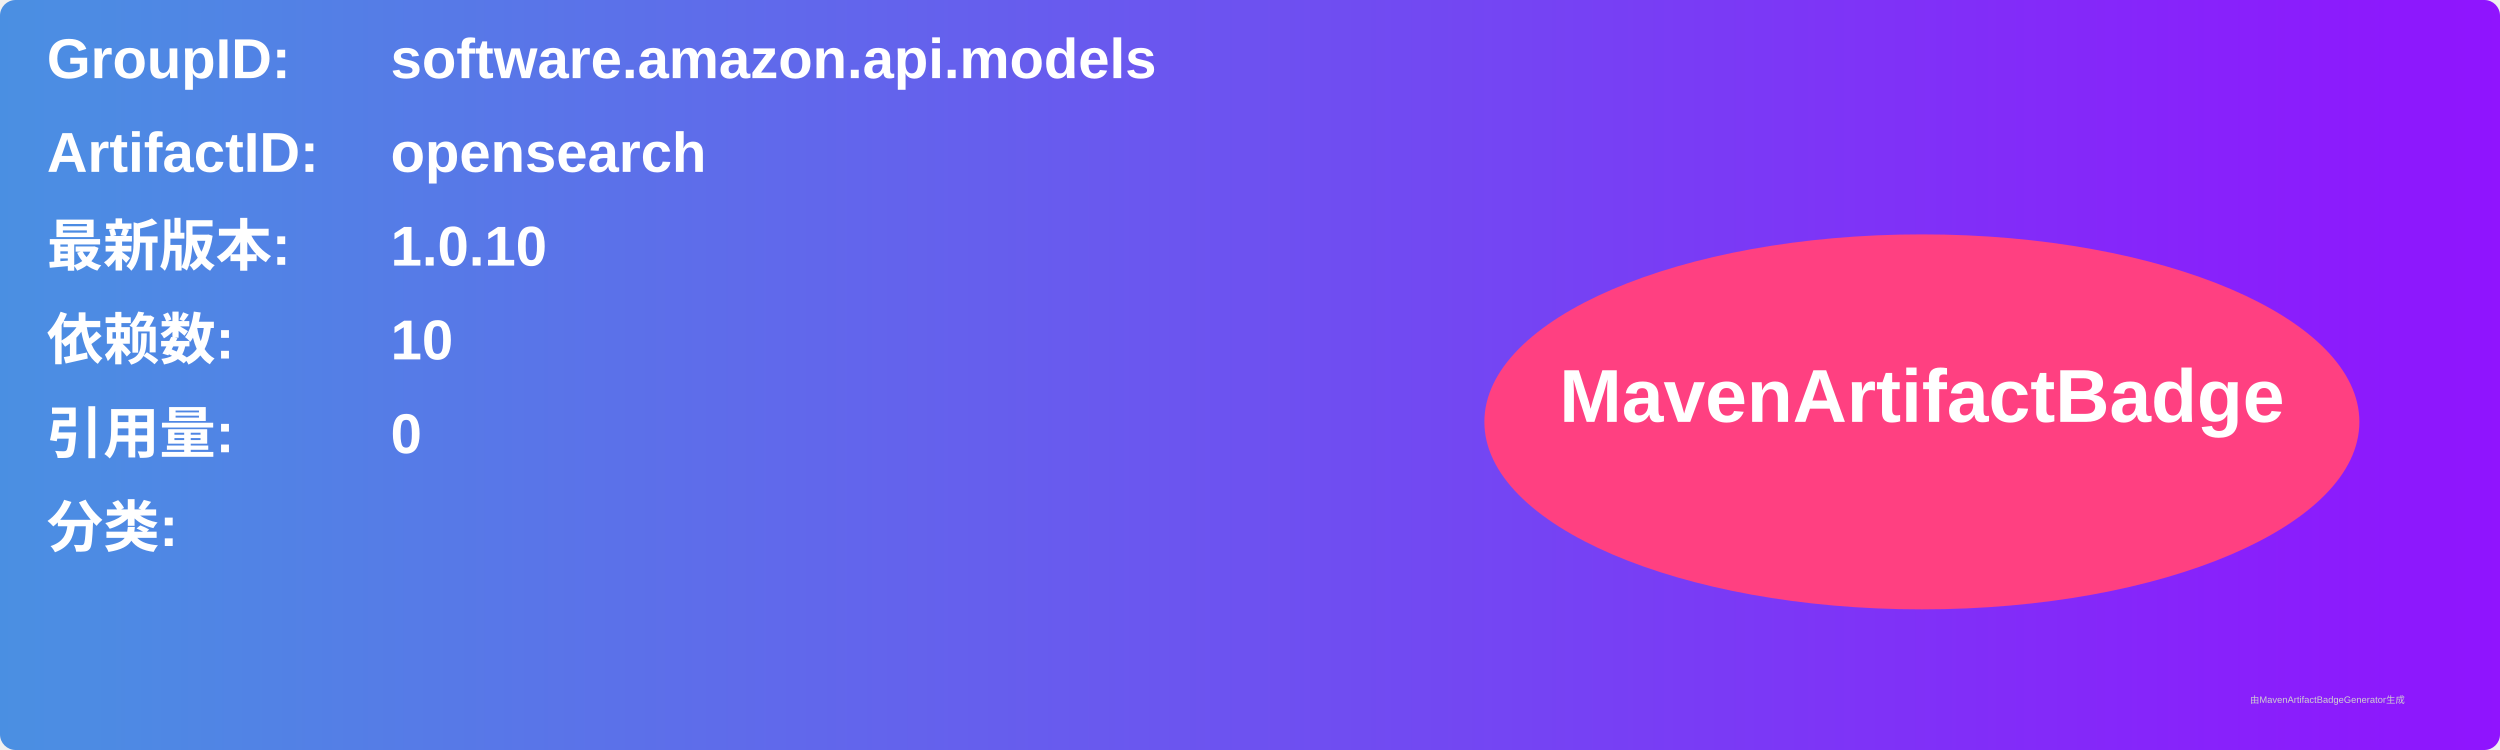
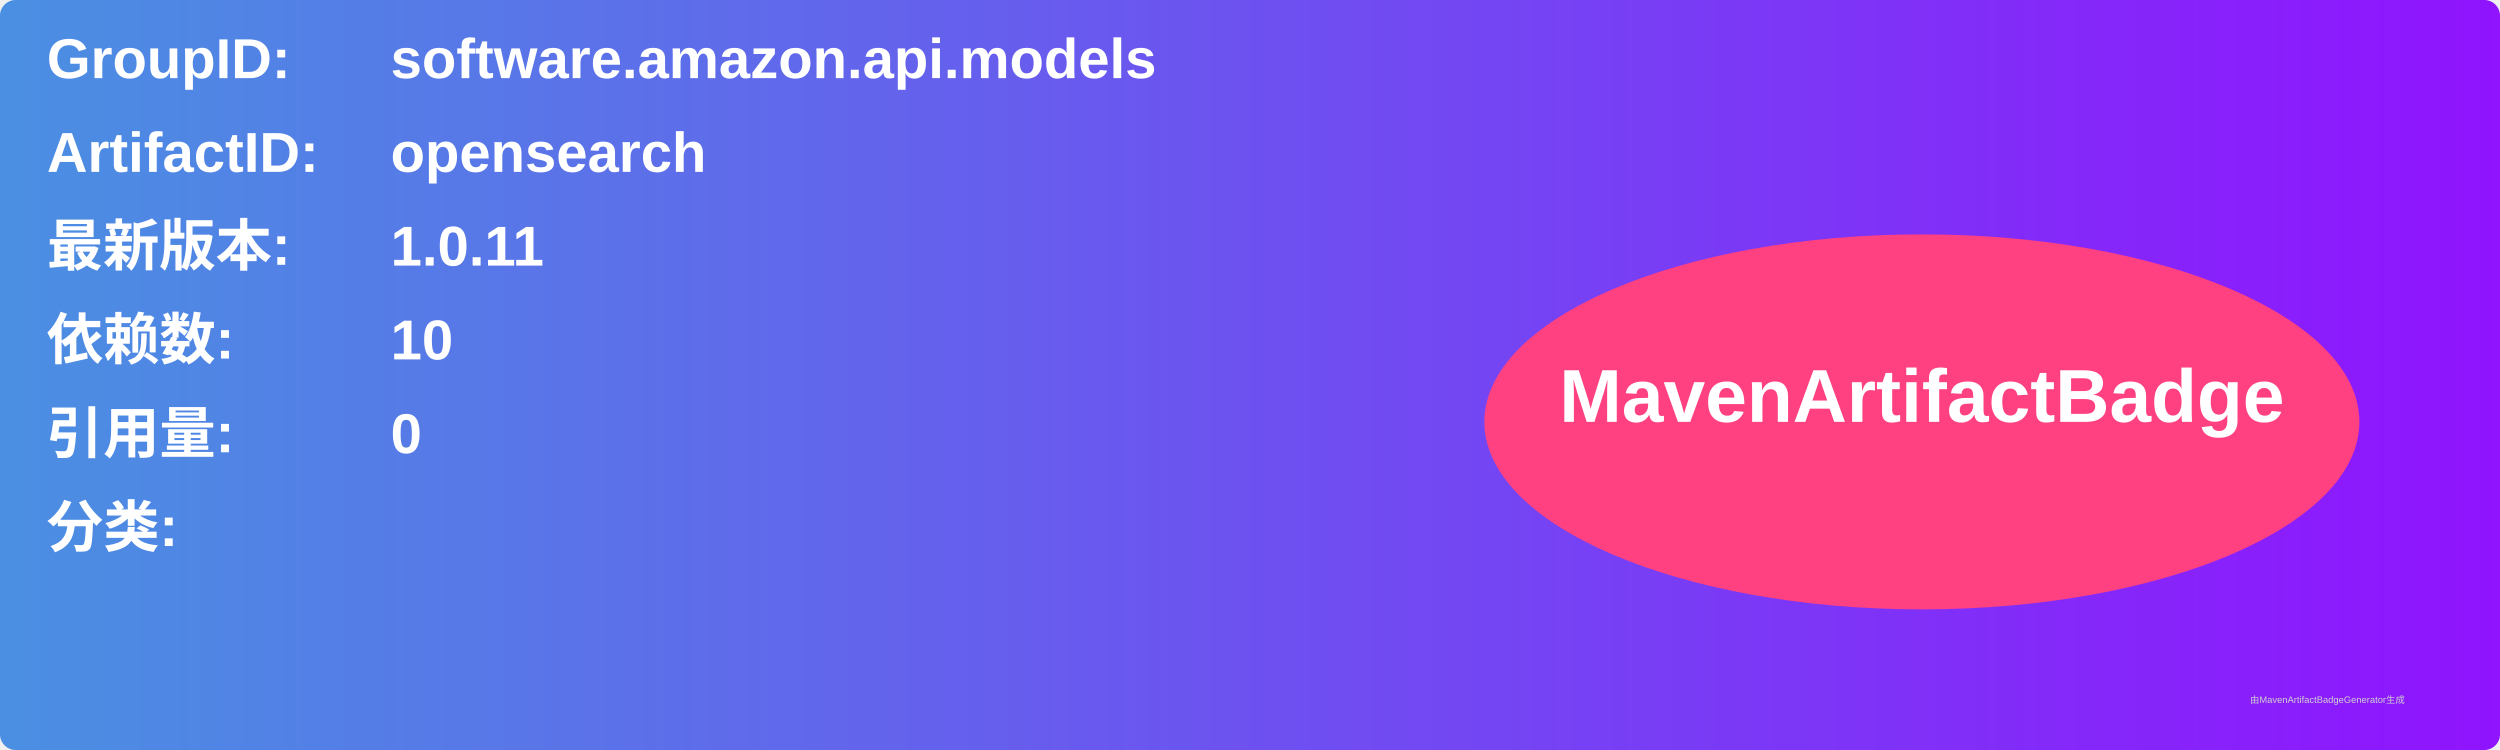
<svg xmlns="http://www.w3.org/2000/svg" width="800" height="240" viewBox="0 0 800 240">
  <linearGradient id="grad" x1="0%" y1="0%" x2="100%" y2="0%">
    <stop offset="0%" stop-color="#4a90e2" />
    <stop offset="100%" stop-color="#9013fe" />
  </linearGradient>
  <rect width="100%" height="100%" rx="5" ry="5" fill="url(#grad)" />
  <g transform="translate(15, 15)">
    <text x="0" y="10" font-family="Arial" font-size="18" fill="white" font-weight="bold" width="260">GroupID:</text>
    <text x="110" y="10" font-family="Arial" font-size="18" fill="white" font-weight="bold" width="460">software.amazon.api.models</text>
    <text x="0" y="40" font-family="Arial" font-size="18" fill="white" font-weight="bold" width="260">ArtifactID:</text>
    <text x="110" y="40" font-family="Arial" font-size="18" fill="white" font-weight="bold" width="460">opensearch</text>
    <text x="0" y="70" font-family="Arial" font-size="18" fill="white" font-weight="bold">最新版本:</text>
    <text x="110" y="70" font-family="Arial" font-size="18" fill="white" font-weight="bold">
-       <tspan font-weight="bold">1.0.10</tspan>
+       <tspan font-weight="bold">1.0.11</tspan>
    </text>
    <text x="0" y="100" font-family="Arial" font-size="18" fill="white" font-weight="bold">依赖数: </text>
    <text x="110" y="100" font-family="Arial" font-size="18" fill="white">
      <tspan font-weight="bold">10</tspan>
    </text>
    <text x="0" y="130" font-family="Arial" font-size="18" fill="white" font-weight="bold">引用量: </text>
    <text x="110" y="130" font-family="Arial" font-size="18" fill="white">
      <tspan font-weight="bold">0</tspan>
    </text>
    <text x="0" y="160" font-family="Arial" font-size="18" fill="white" font-weight="bold">分类:</text>
    <text x="10" y="190" font-family="Arial" font-size="10" fill="white">
      <tspan font-weight="bold" />
    </text>
    <ellipse cx="600" cy="120" rx="140" ry="60" fill="#ff4081" />
    <text x="600" y="120" text-anchor="middle" font-family="Arial" font-size="24" fill="white" font-weight="bold">MavenArtifactBadge</text>
  </g>
  <text x="720" y="225" font-family="Arial" font-size="3" fill="#d0d0d0">由MavenArtifactBadgeGenerator生成</text>
</svg>
